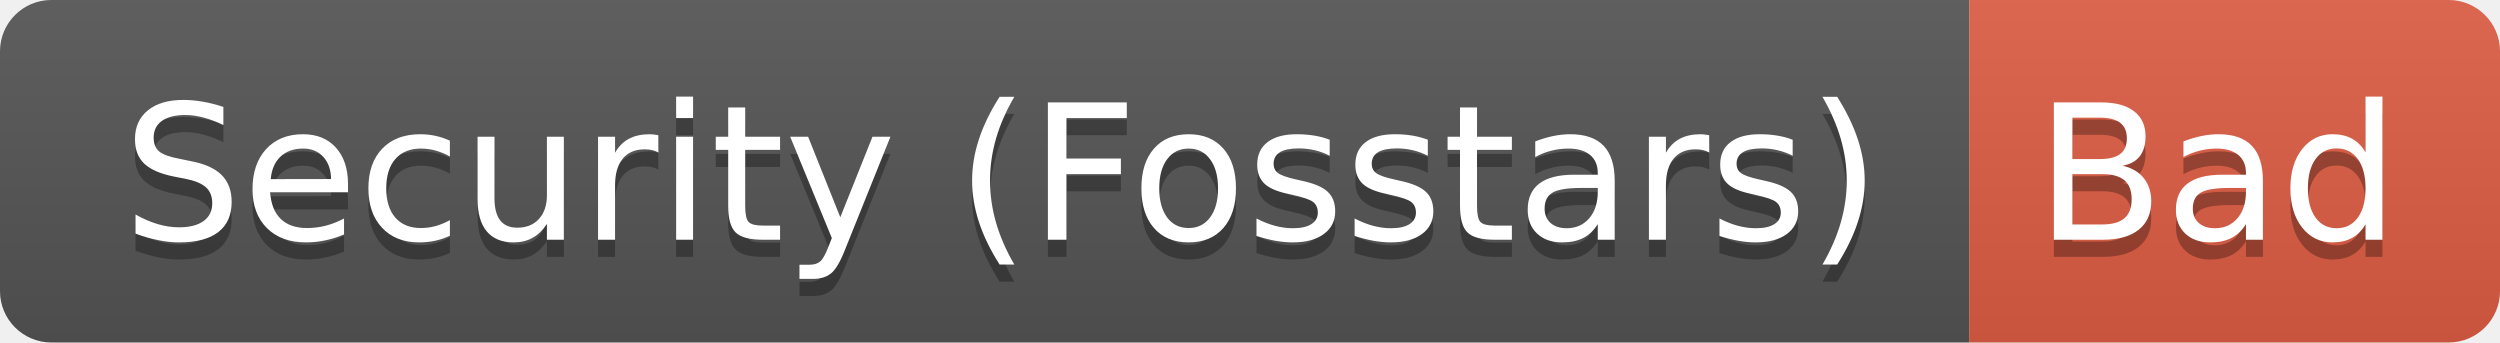
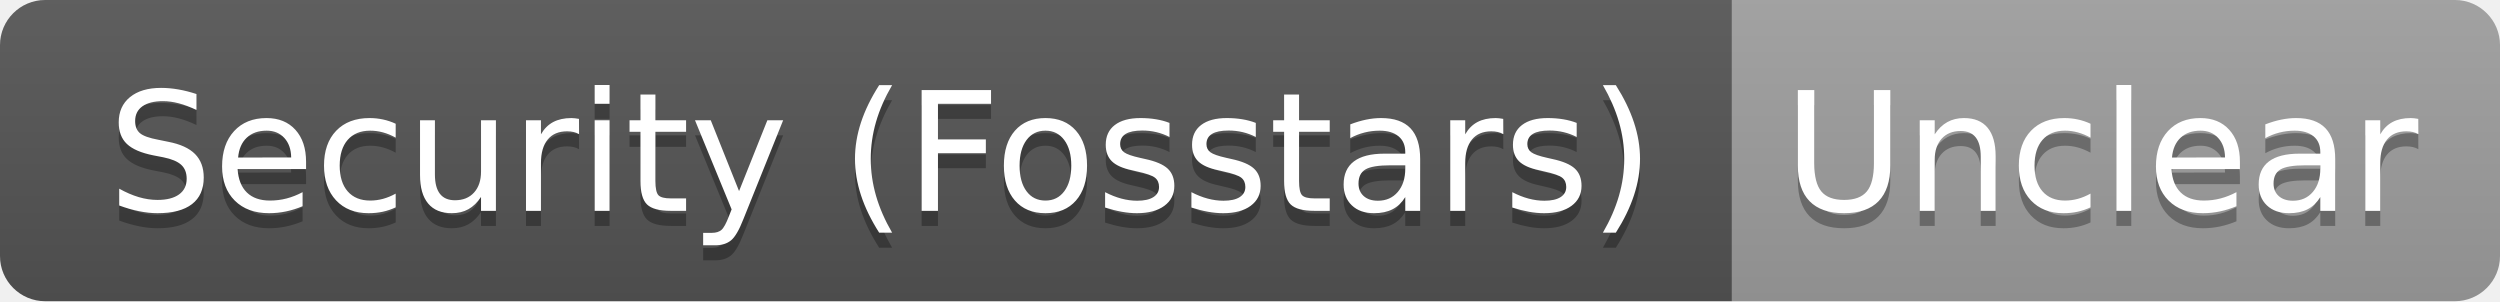
- <svg xmlns="http://www.w3.org/2000/svg" width="146" height="20" role="img" aria-label="Security (Fosstars): Bad">
+ <svg xmlns="http://www.w3.org/2000/svg" width="166" height="20" role="img" aria-label="Security (Fosstars): Unclear">
  <linearGradient id="s" x2="0" y2="100%">
    <stop offset="0" stop-color="#bbb" stop-opacity=".1" />
    <stop offset="1" stop-opacity=".1" />
  </linearGradient>
  <clipPath id="r">
-     <rect width="146" height="20" rx="3" fill="#fff" />
+     <rect width="166" height="20" rx="3" fill="#fff" />
  </clipPath>
  <g clip-path="url(#r)">
    <rect width="115" height="20" fill="#555" />
-     <rect x="115" width="31" height="20" fill="#e05d44" />
-     <rect width="146" height="20" fill="url(#s)" />
+     <rect x="115" width="51" height="20" fill="#9f9f9f" />
+     <rect width="166" height="20" fill="url(#s)" />
  </g>
  <g fill="#fff" text-anchor="middle" font-family="Verdana,Geneva,DejaVu Sans,sans-serif" text-rendering="geometricPrecision" font-size="110">
    <text aria-hidden="true" x="585" y="150" fill="#010101" fill-opacity=".3" transform="scale(.1)" textLength="1050">Security (Fosstars)</text>
    <text x="585" y="140" transform="scale(.1)" fill="#fff" textLength="1050">Security (Fosstars)</text>
-     <text aria-hidden="true" x="1295" y="150" fill="#010101" fill-opacity=".3" transform="scale(.1)" textLength="210">Bad</text>
-     <text x="1295" y="140" transform="scale(.1)" fill="#fff" textLength="210">Bad</text>
+     <text aria-hidden="true" x="1395" y="150" fill="#010101" fill-opacity=".3" transform="scale(.1)" textLength="410">Unclear</text>
+     <text x="1395" y="140" transform="scale(.1)" fill="#fff" textLength="410">Unclear</text>
  </g>
</svg>
